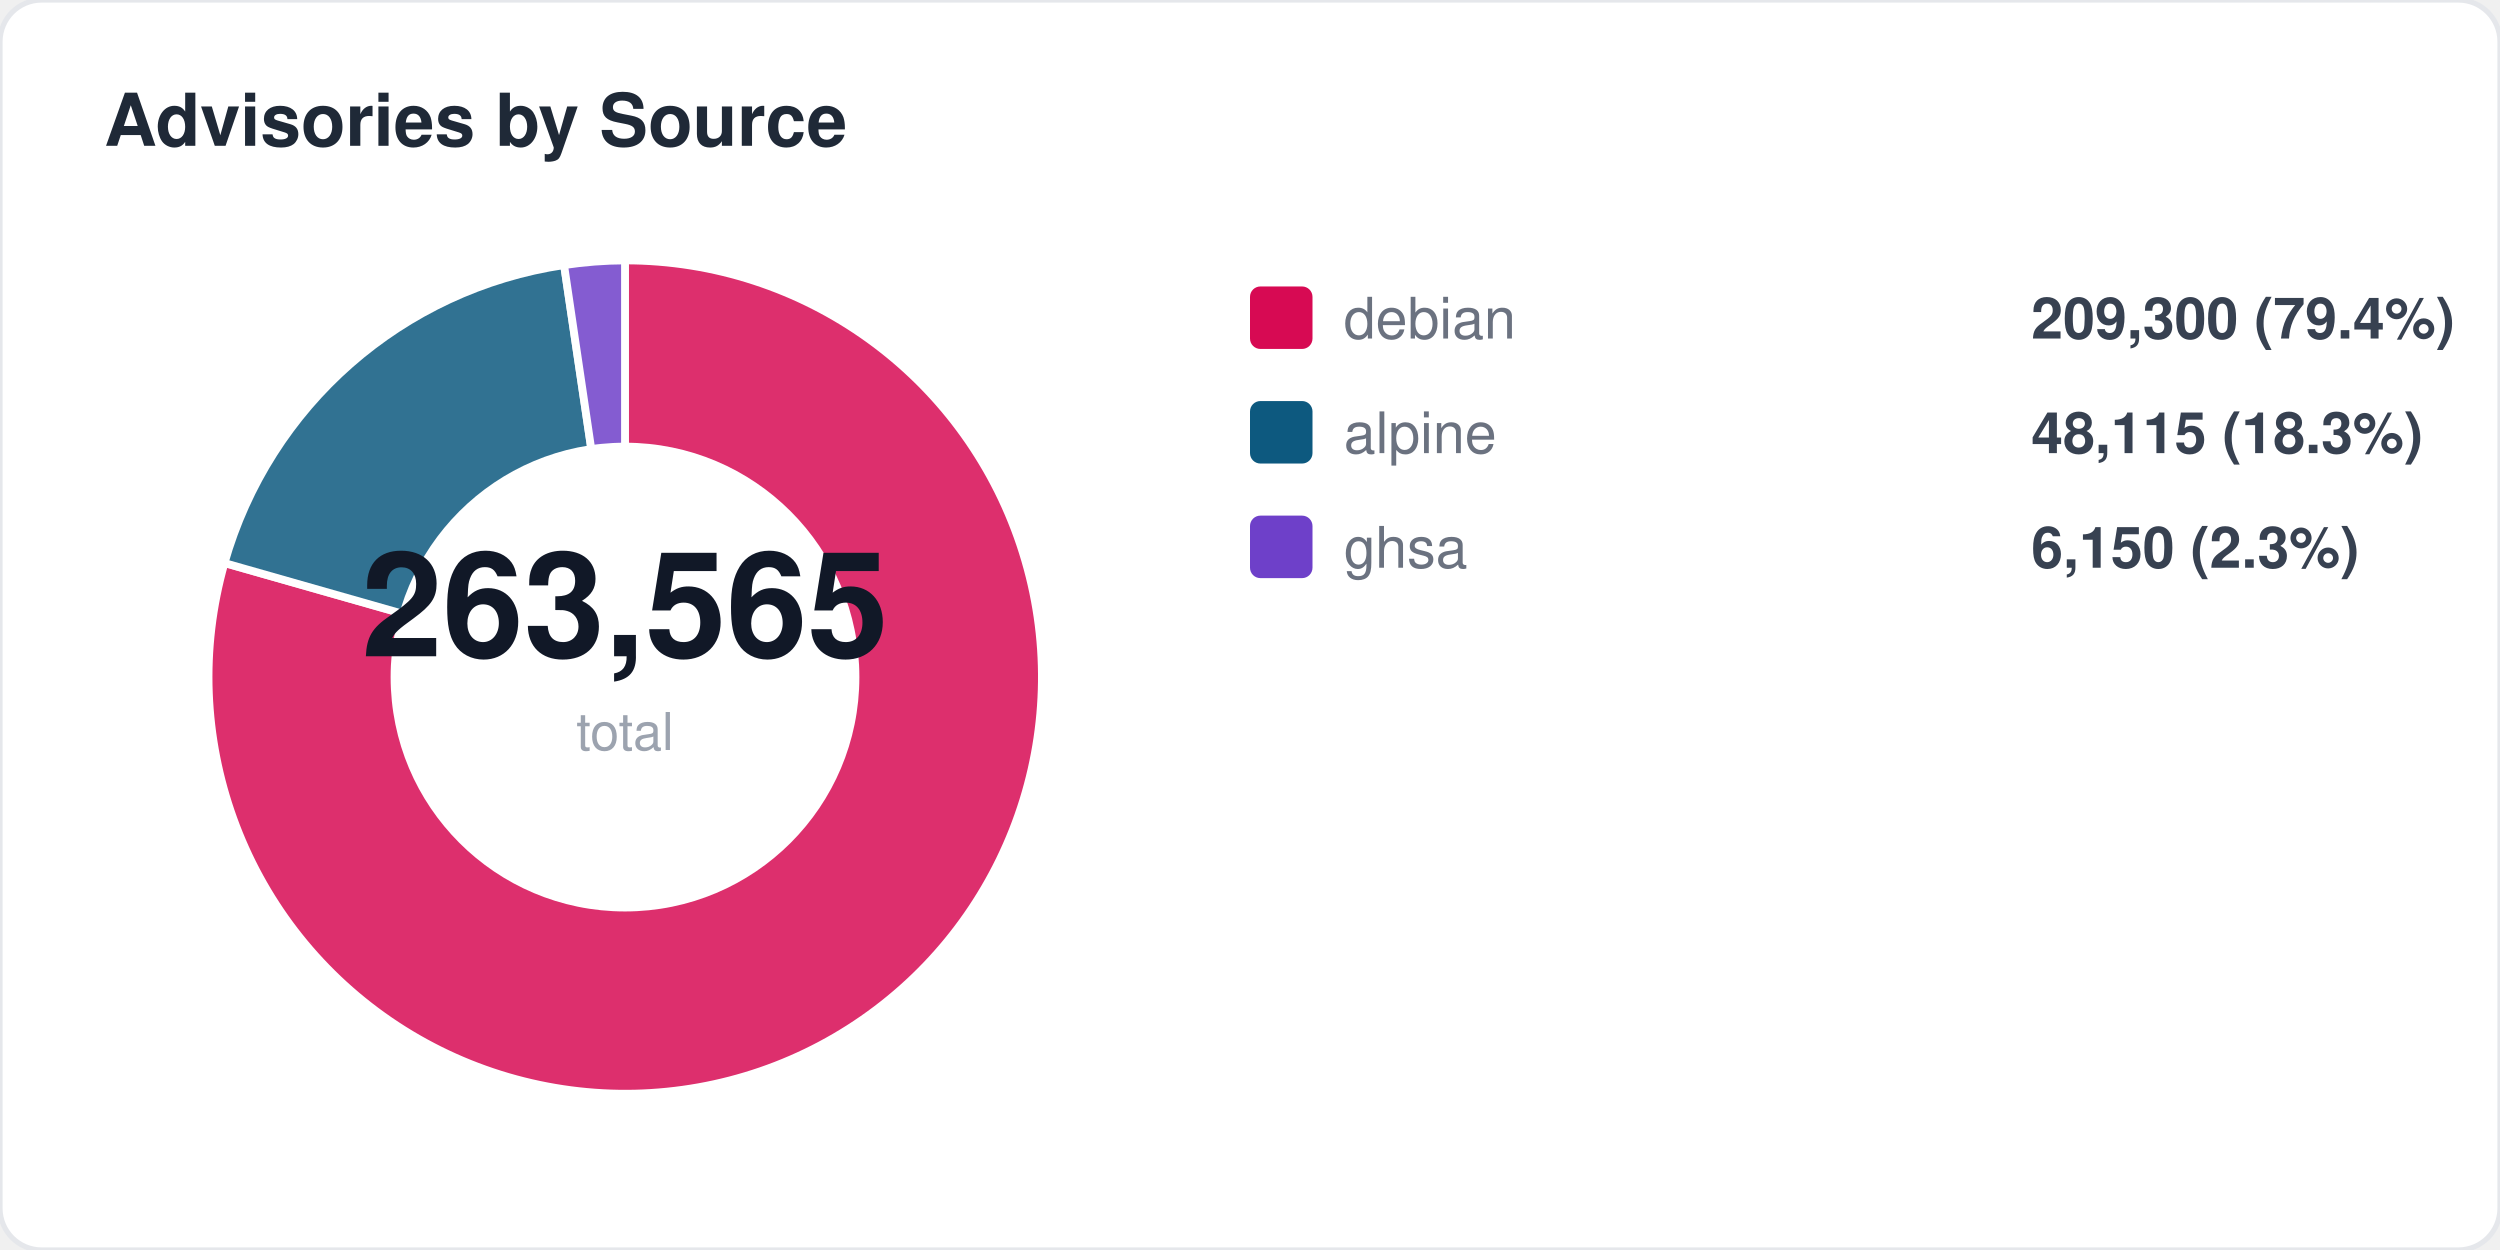
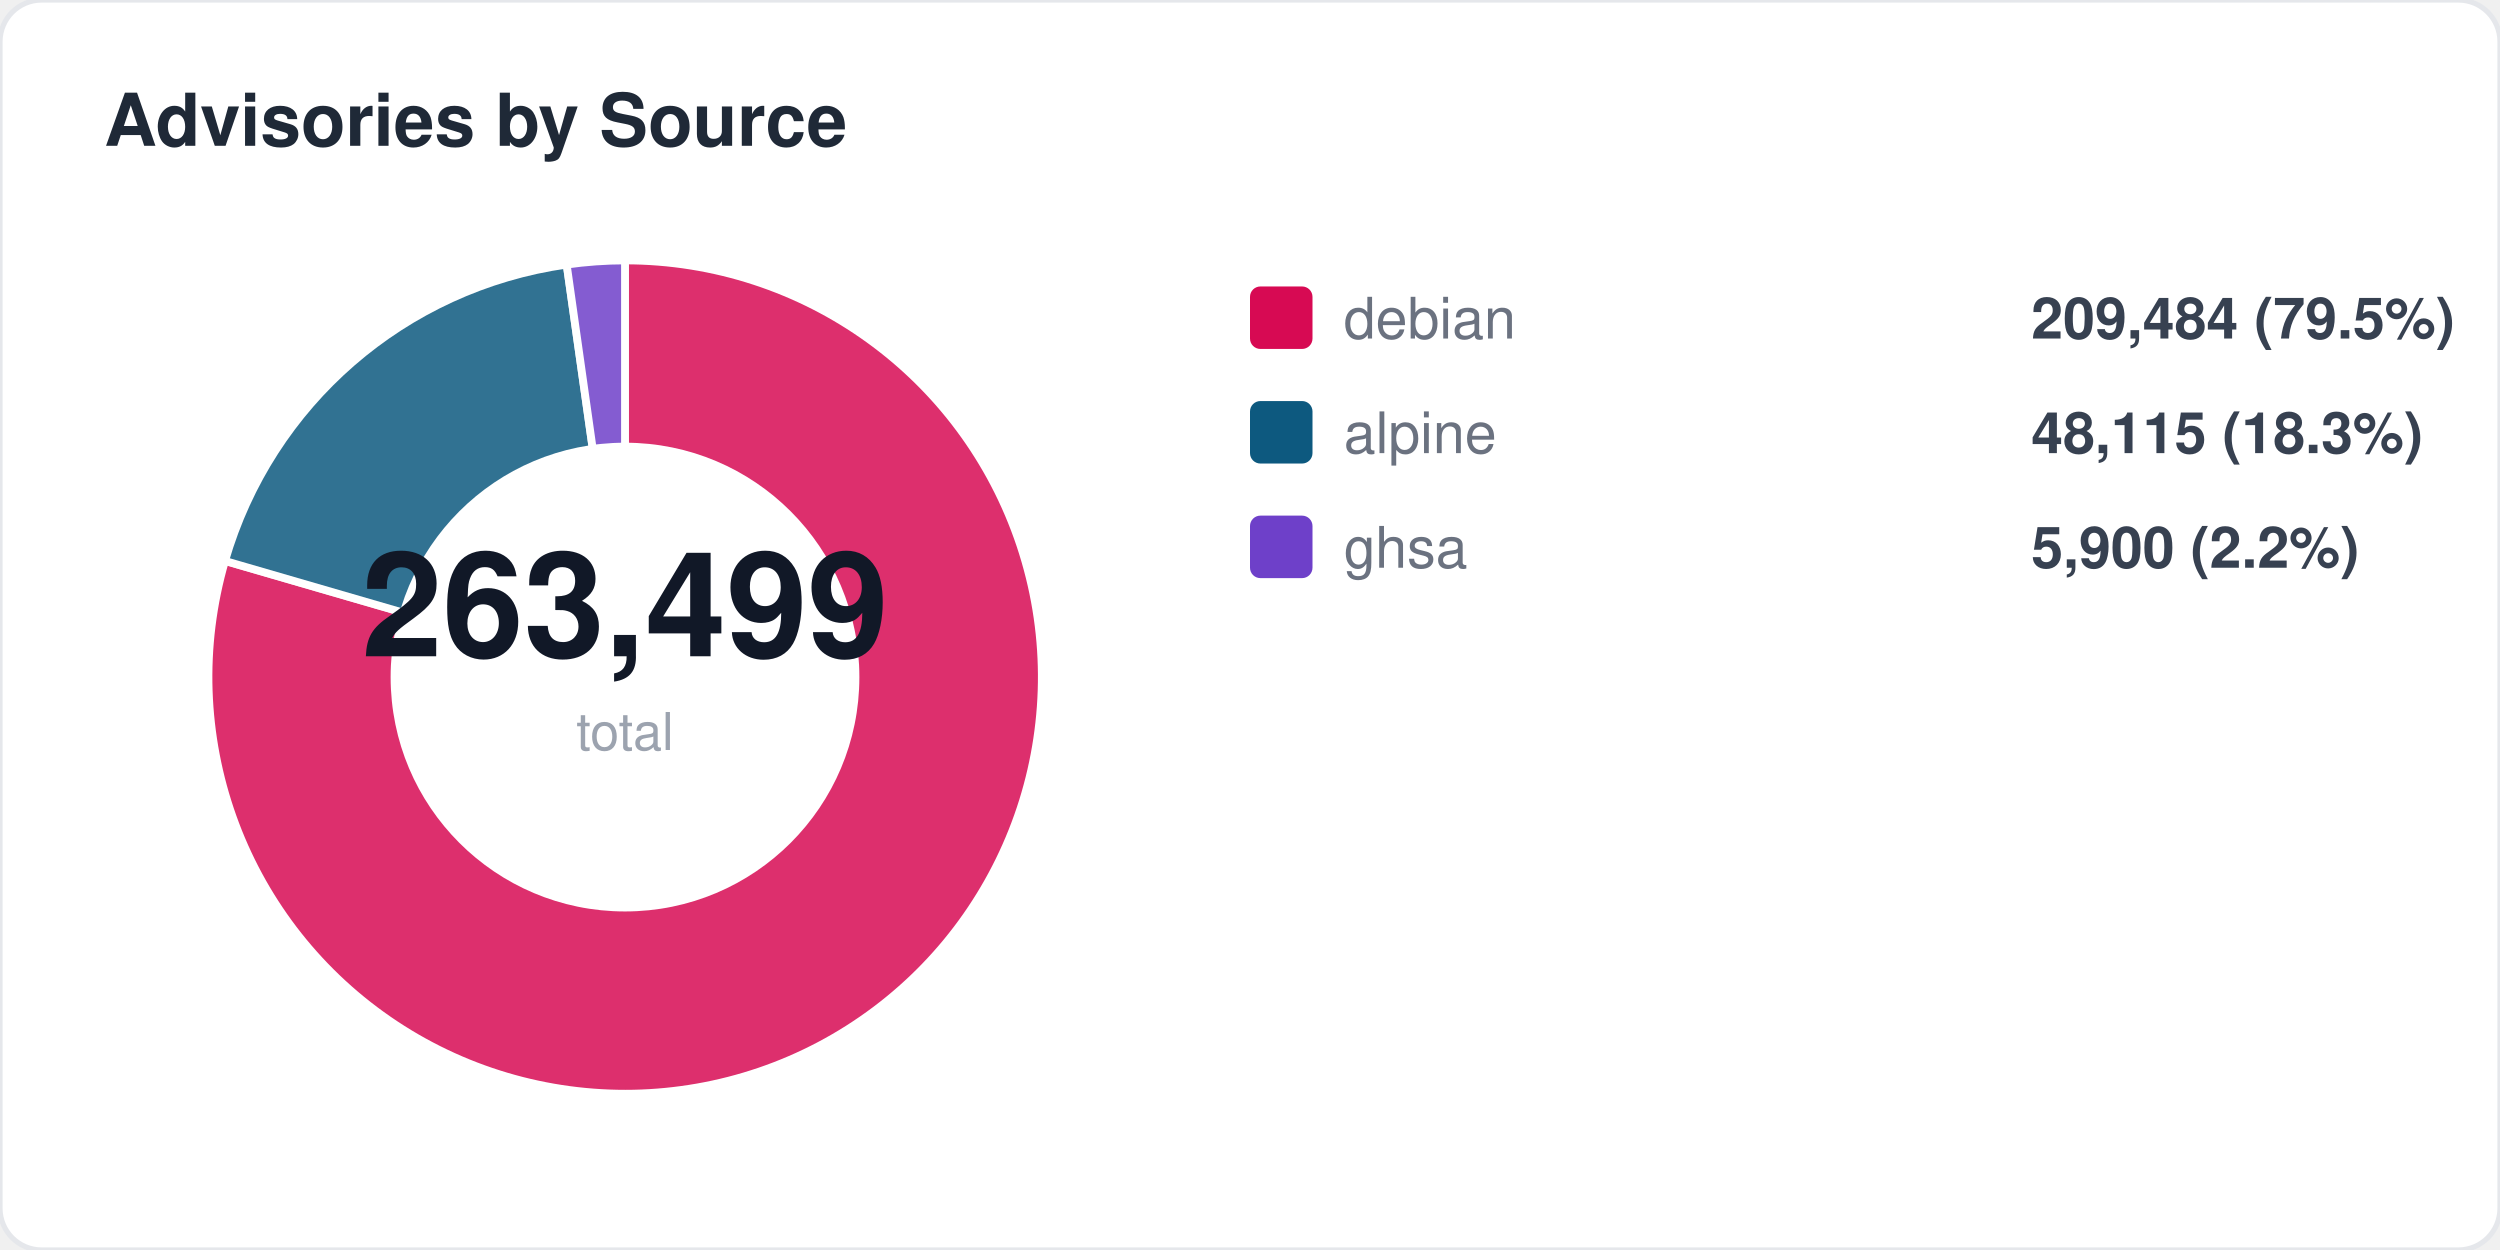
<svg xmlns="http://www.w3.org/2000/svg" width="480" height="240" viewBox="0 0 480 240" fill="none">
  <style>
  text { font-family: -apple-system, BlinkMacSystemFont, "Segoe UI", Helvetica, Arial, sans-serif; }
  .title { font-size: 14px; font-weight: 700; fill: #1f2937; }
  .label { font-size: 11px; fill: #6b7280; }
  .value { font-size: 11px; font-weight: 600; fill: #374151; }
  .big-number { font-size: 28px; font-weight: 800; fill: #111827; }
  .sub { font-size: 10px; fill: #9ca3af; }
</style>
  <rect width="480" height="240" rx="8" fill="#ffffff" stroke="#e5e7eb" stroke-width="1" />
  <text x="20" y="28" class="title">Advisories by Source</text>
-   <path d="M 120 130 L 120.0 50.0 A 80 80 0 1 1 43.1 108.1 Z" fill="#d70a53" opacity="0.85" stroke="#fff" stroke-width="1.5" />
-   <path d="M 120 130 L 43.1 108.1 A 80 80 0 0 1 108.3 50.9 Z" fill="#0d597f" opacity="0.85" stroke="#fff" stroke-width="1.5" />
-   <path d="M 120 130 L 108.3 50.9 A 80 80 0 0 1 120.0 50.0 Z" fill="#6e40c9" opacity="0.85" stroke="#fff" stroke-width="1.5" />
+   <path d="M 120 130 L 120.0 50.0 A 80 80 0 1 1 43.2 107.7 Z" fill="#d70a53" opacity="0.85" stroke="#fff" stroke-width="1.5" />
+   <path d="M 120 130 L 43.2 107.7 A 80 80 0 0 1 108.8 50.8 Z" fill="#0d597f" opacity="0.85" stroke="#fff" stroke-width="1.5" />
+   <path d="M 120 130 L 108.8 50.8 A 80 80 0 0 1 120.0 50.0 Z" fill="#6e40c9" opacity="0.85" stroke="#fff" stroke-width="1.5" />
  <circle cx="120" cy="130" r="45" fill="#ffffff" />
-   <text x="120" y="126" text-anchor="middle" class="big-number">263,565</text>
+   <text x="120" y="126" text-anchor="middle" class="big-number">263,499</text>
  <text x="120" y="144" text-anchor="middle" class="sub">total</text>
  <rect x="240" y="55" width="12" height="12" rx="2" fill="#d70a53" />
  <text x="258" y="65" class="label">debian</text>
-   <text x="390" y="65" class="value">209,300 (79.4%)</text>
+   <text x="390" y="65" class="value">209,484 (79.5%)</text>
  <rect x="240" y="77" width="12" height="12" rx="2" fill="#0d597f" />
  <text x="258" y="87" class="label">alpine</text>
  <text x="390" y="87" class="value">48,115 (18.3%)</text>
  <rect x="240" y="99" width="12" height="12" rx="2" fill="#6e40c9" />
  <text x="258" y="109" class="label">ghsa</text>
-   <text x="390" y="109" class="value">6,150 (2.3%)</text>
+   <text x="390" y="109" class="value">5,900 (2.2%)</text>
</svg>
